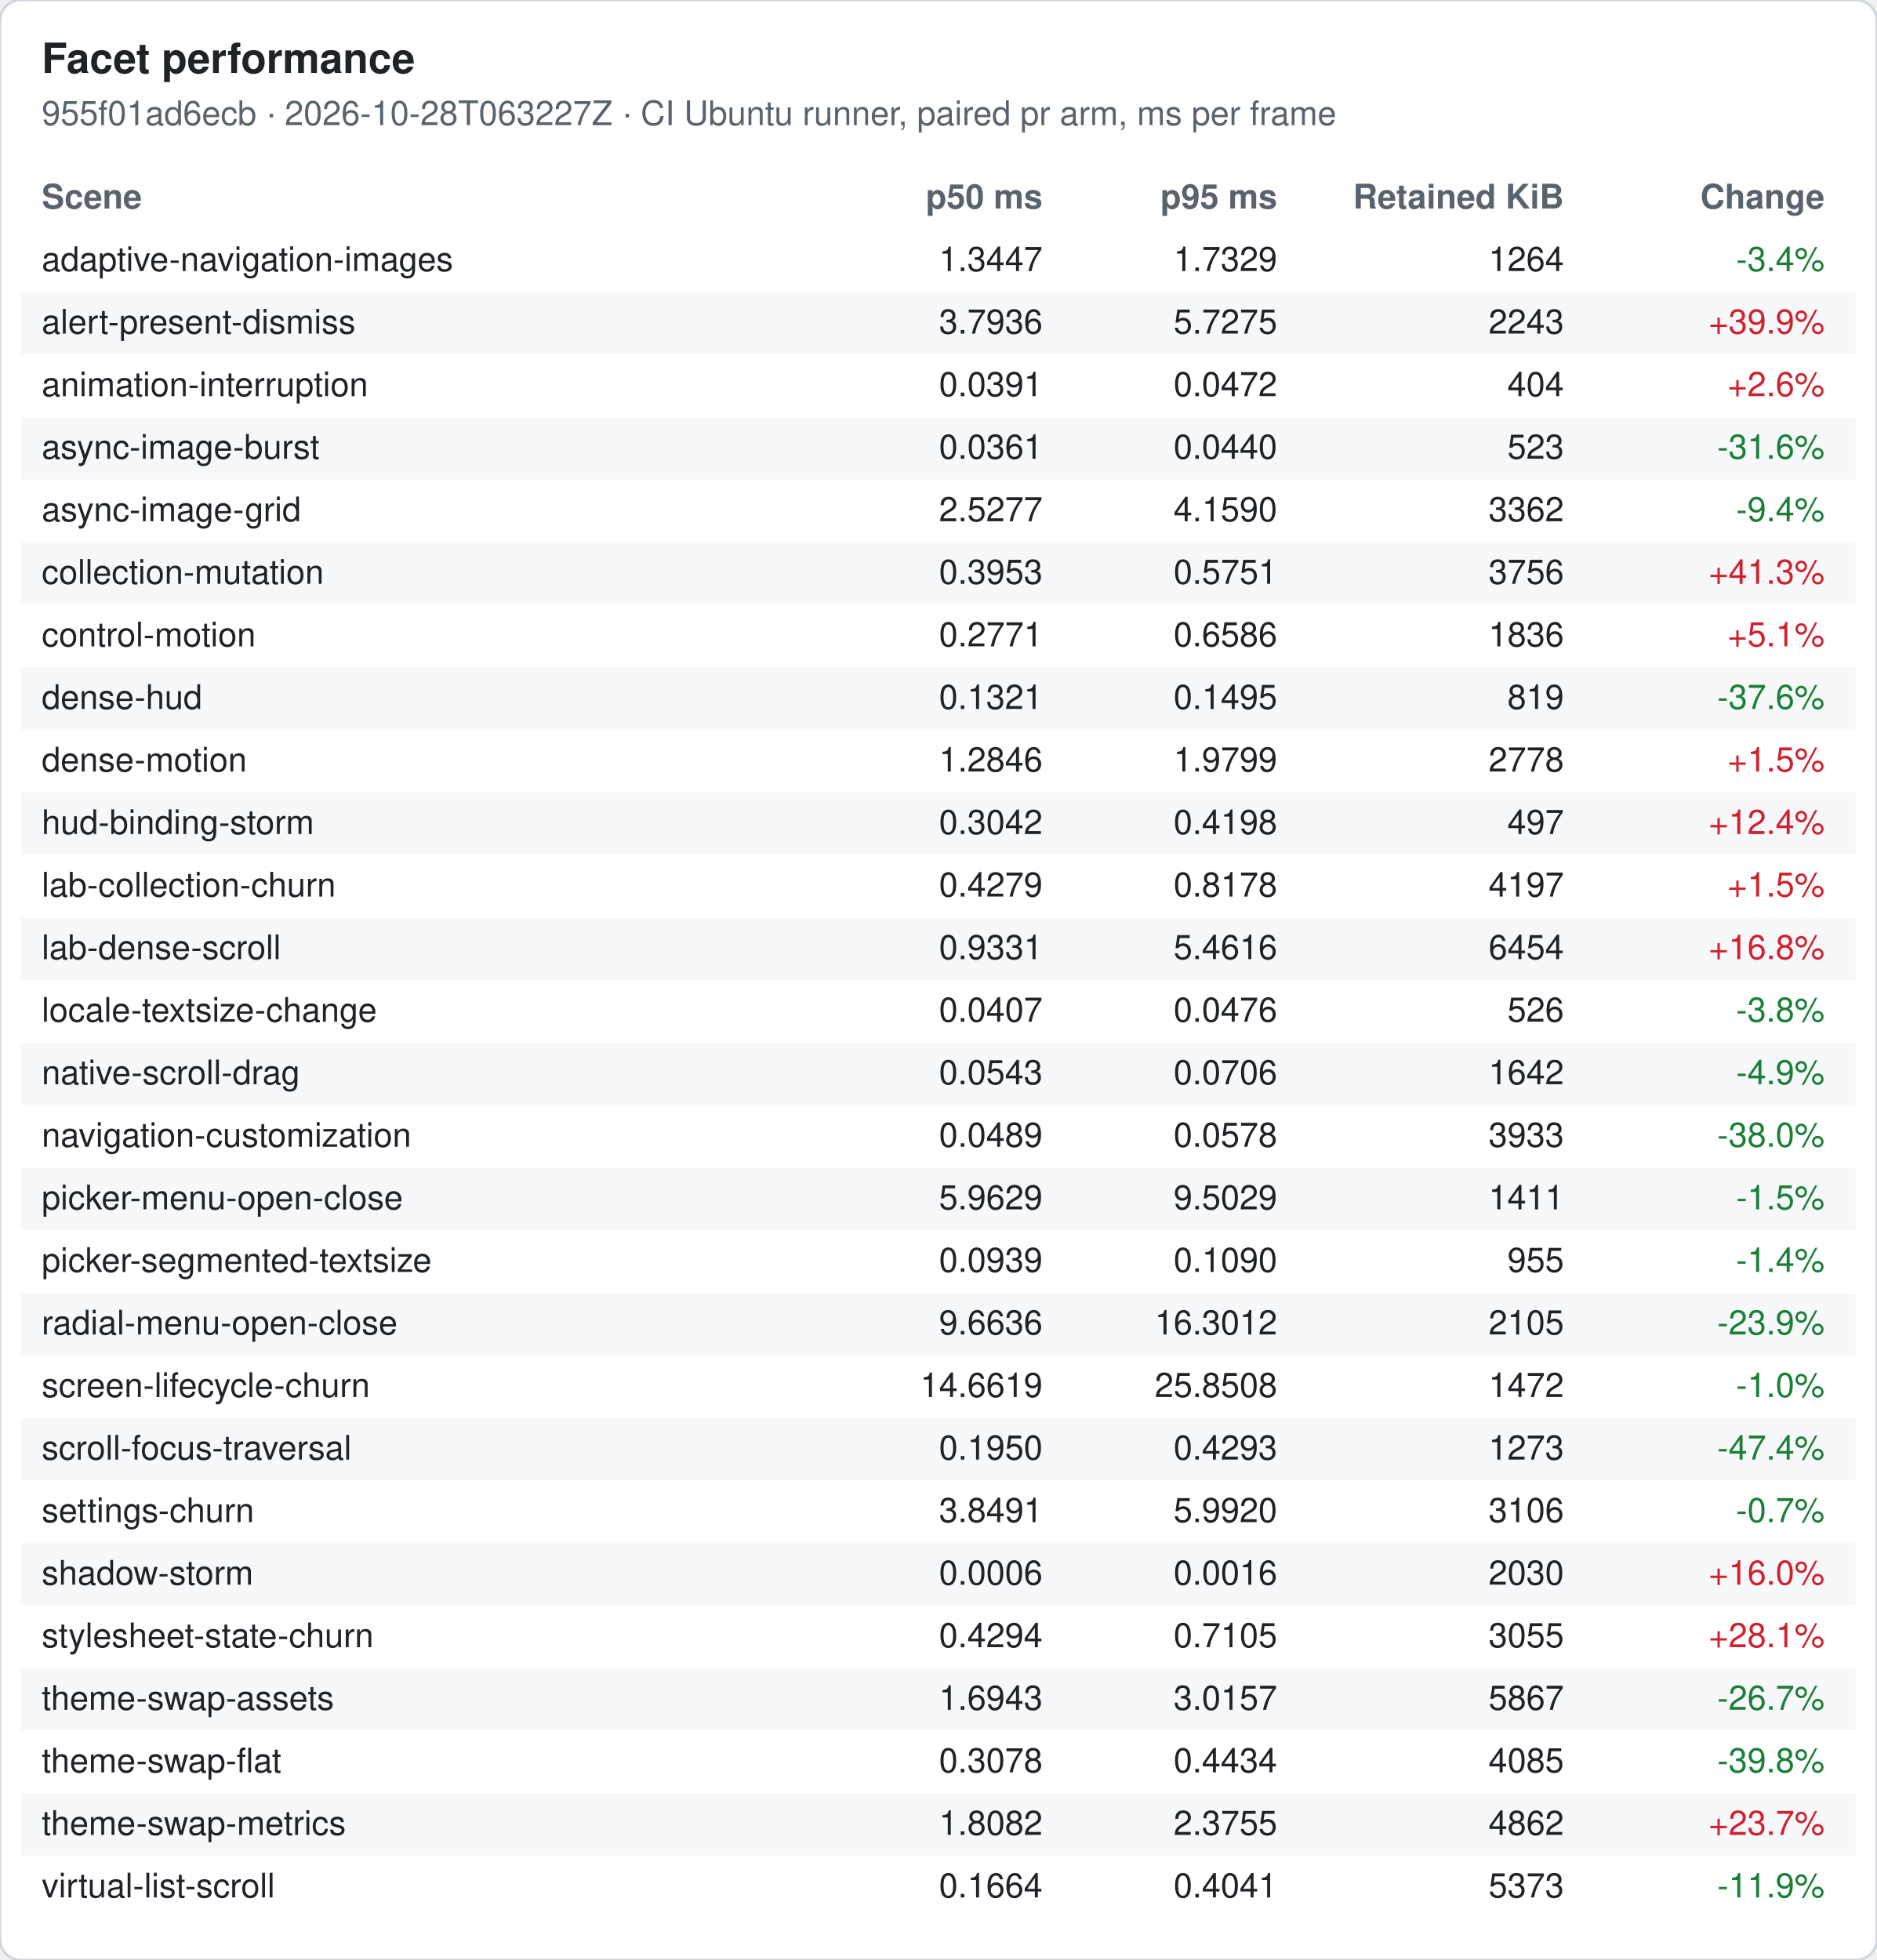
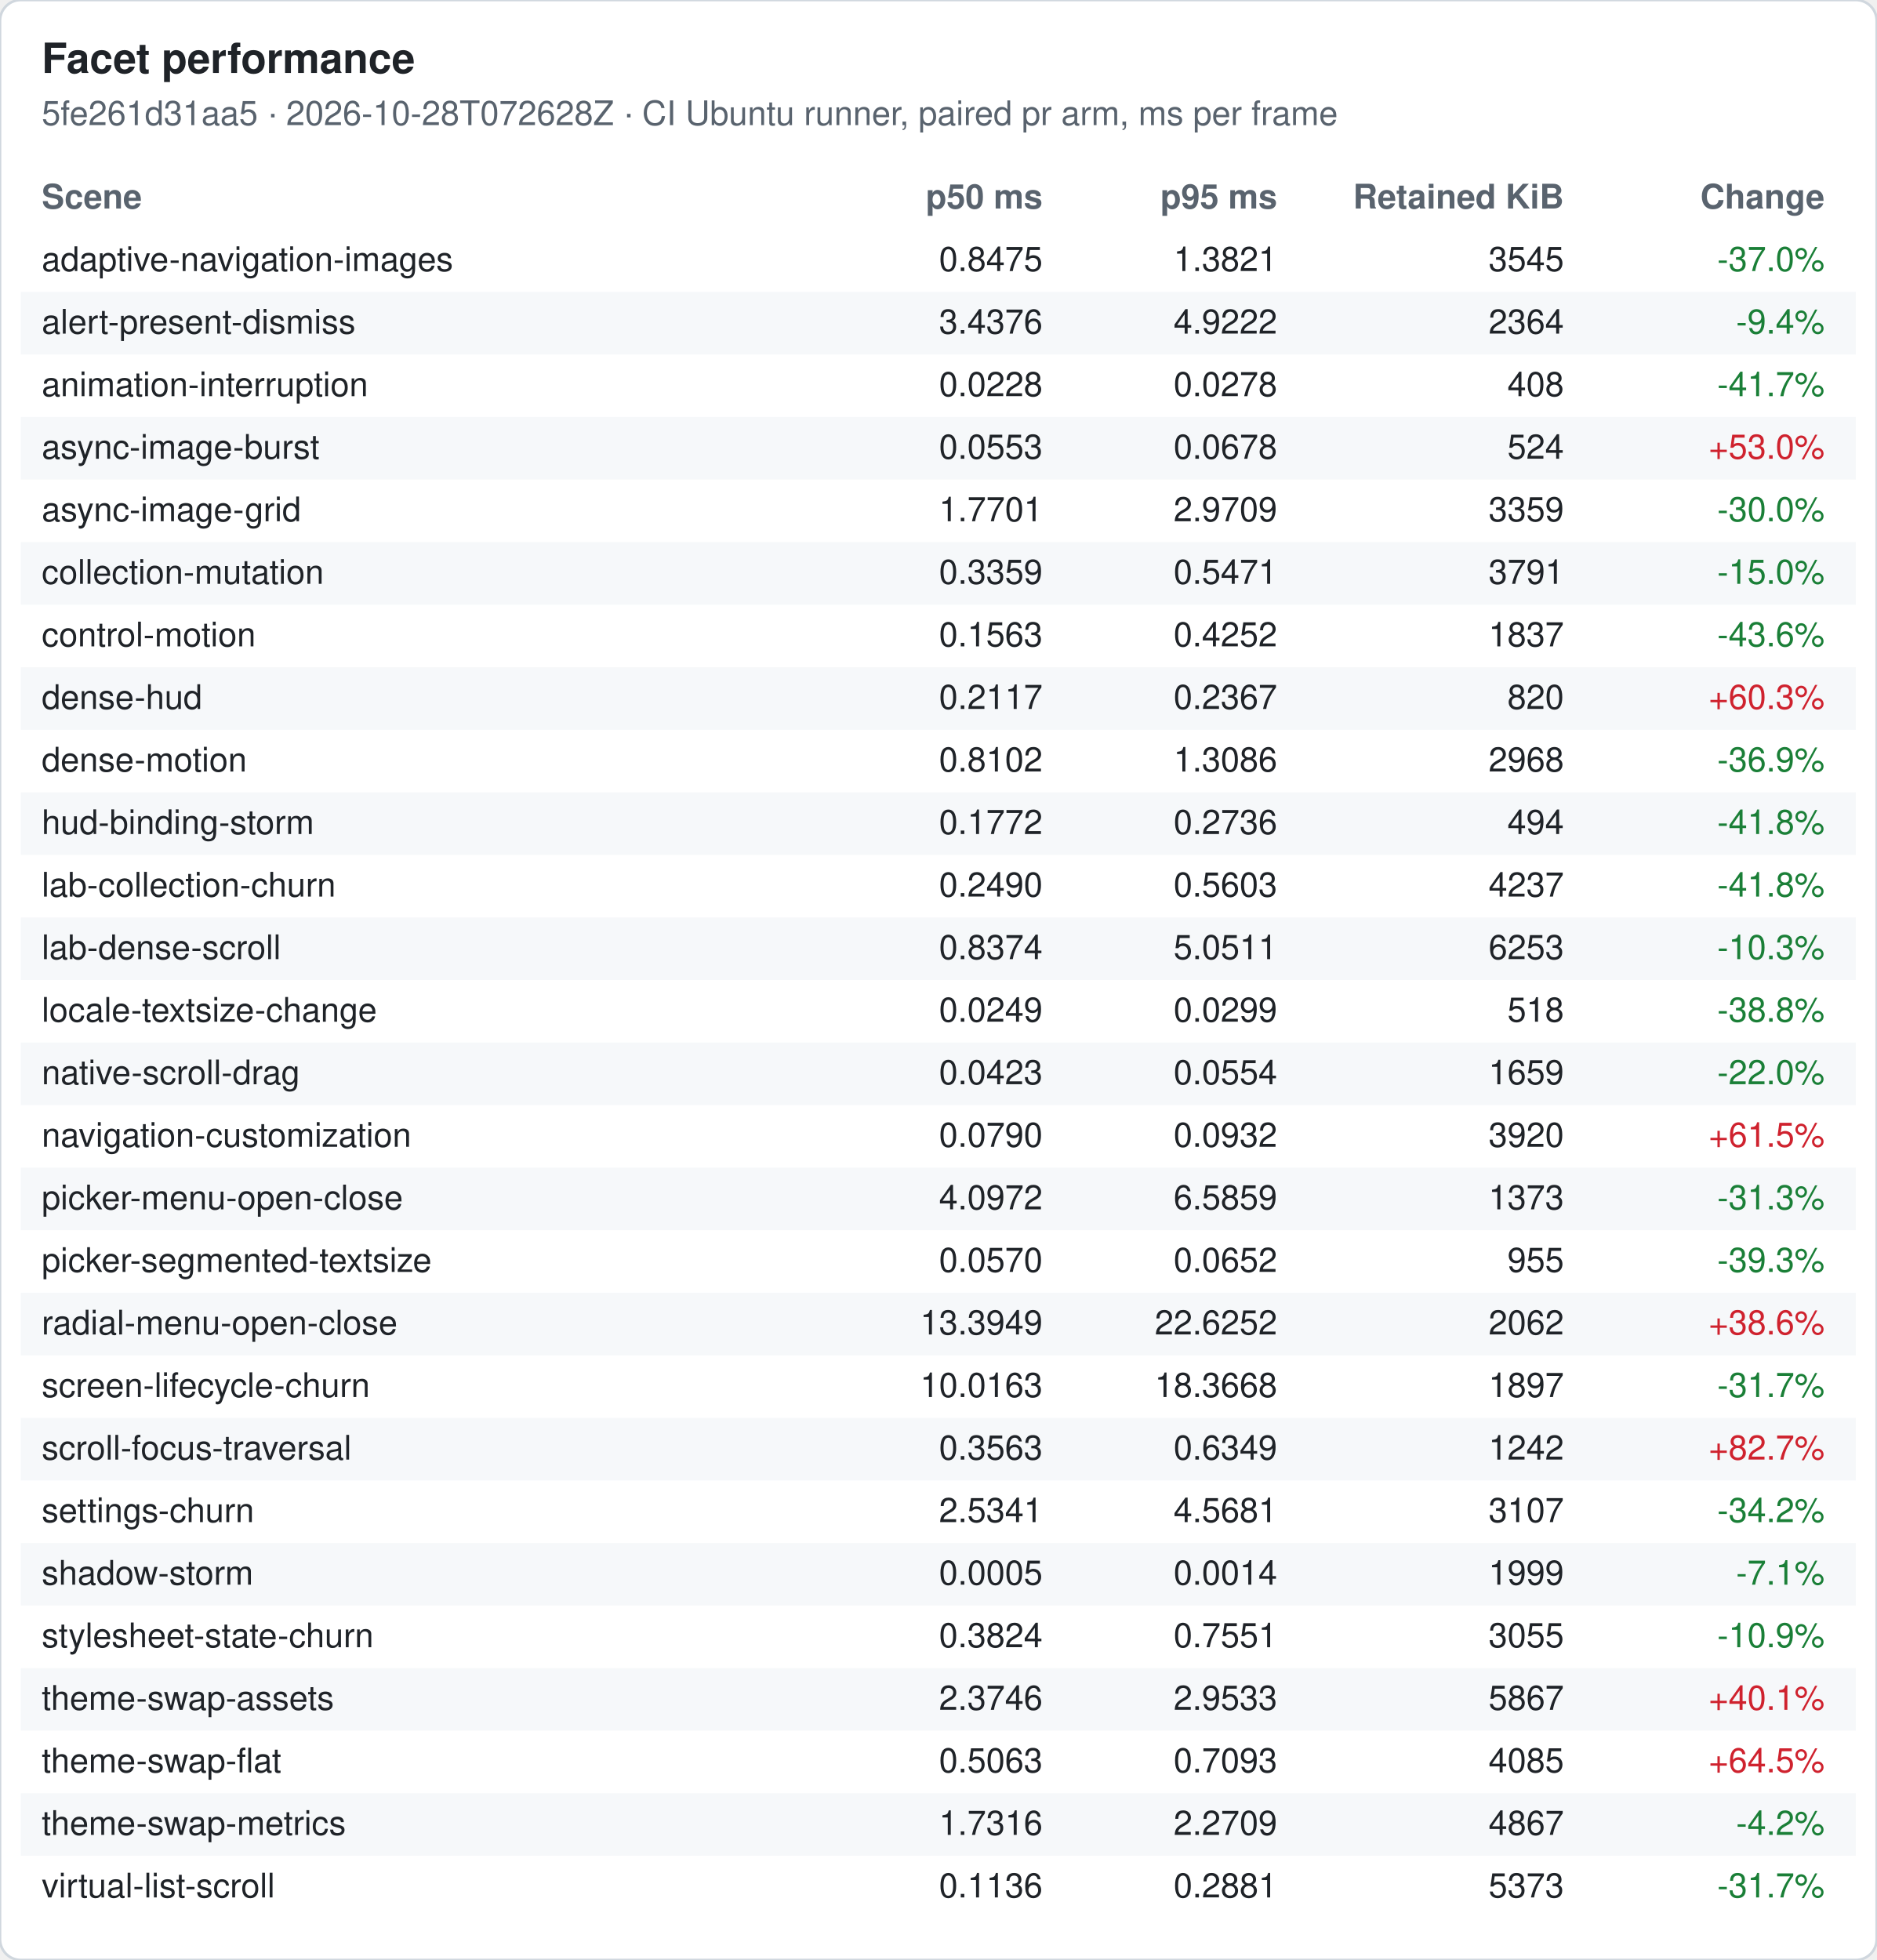
<svg xmlns="http://www.w3.org/2000/svg" width="720" height="752" viewBox="0 0 720 752" font-family="-apple-system, Segoe UI, Helvetica, Arial, sans-serif" font-size="13">
  <rect width="720" height="752" rx="8" fill="#ffffff" stroke="#d0d7de" />
  <text x="16" y="28" font-size="16" font-weight="600" fill="#1f2328">Facet performance</text>
-   <text x="16" y="48" fill="#59636e">955f01ad6ecb · 2026-10-28T063227Z · CI Ubuntu runner, paired pr arm, ms per frame</text>
+   <text x="16" y="48" fill="#59636e">5fe261d31aa5 · 2026-10-28T072628Z · CI Ubuntu runner, paired pr arm, ms per frame</text>
  <text x="16" y="80" font-weight="600" fill="#59636e">Scene</text>
  <text x="400" y="80" font-weight="600" fill="#59636e" text-anchor="end">p50 ms</text>
  <text x="490" y="80" font-weight="600" fill="#59636e" text-anchor="end">p95 ms</text>
  <text x="600" y="80" font-weight="600" fill="#59636e" text-anchor="end">Retained KiB</text>
  <text x="700" y="80" font-weight="600" fill="#59636e" text-anchor="end">Change</text>
  <text x="16" y="104" fill="#1f2328">adaptive-navigation-images</text>
-   <text x="400" y="104" fill="#1f2328" text-anchor="end">1.3447</text>
-   <text x="490" y="104" fill="#1f2328" text-anchor="end">1.7329</text>
-   <text x="600" y="104" fill="#1f2328" text-anchor="end">1264</text>
-   <text x="700" y="104" fill="#1a7f37" text-anchor="end">-3.4%</text>
+   <text x="400" y="104" fill="#1f2328" text-anchor="end">0.8475</text>
+   <text x="490" y="104" fill="#1f2328" text-anchor="end">1.3821</text>
+   <text x="600" y="104" fill="#1f2328" text-anchor="end">3545</text>
+   <text x="700" y="104" fill="#1a7f37" text-anchor="end">-37.0%</text>
  <rect x="8" y="112" width="704" height="24" fill="#f6f8fa" />
  <text x="16" y="128" fill="#1f2328">alert-present-dismiss</text>
-   <text x="400" y="128" fill="#1f2328" text-anchor="end">3.7936</text>
-   <text x="490" y="128" fill="#1f2328" text-anchor="end">5.7275</text>
-   <text x="600" y="128" fill="#1f2328" text-anchor="end">2243</text>
-   <text x="700" y="128" fill="#cf222e" text-anchor="end">+39.9%</text>
+   <text x="400" y="128" fill="#1f2328" text-anchor="end">3.4376</text>
+   <text x="490" y="128" fill="#1f2328" text-anchor="end">4.9222</text>
+   <text x="600" y="128" fill="#1f2328" text-anchor="end">2364</text>
+   <text x="700" y="128" fill="#1a7f37" text-anchor="end">-9.4%</text>
  <text x="16" y="152" fill="#1f2328">animation-interruption</text>
-   <text x="400" y="152" fill="#1f2328" text-anchor="end">0.0391</text>
-   <text x="490" y="152" fill="#1f2328" text-anchor="end">0.0472</text>
-   <text x="600" y="152" fill="#1f2328" text-anchor="end">404</text>
-   <text x="700" y="152" fill="#cf222e" text-anchor="end">+2.6%</text>
+   <text x="400" y="152" fill="#1f2328" text-anchor="end">0.0228</text>
+   <text x="490" y="152" fill="#1f2328" text-anchor="end">0.0278</text>
+   <text x="600" y="152" fill="#1f2328" text-anchor="end">408</text>
+   <text x="700" y="152" fill="#1a7f37" text-anchor="end">-41.7%</text>
  <rect x="8" y="160" width="704" height="24" fill="#f6f8fa" />
  <text x="16" y="176" fill="#1f2328">async-image-burst</text>
-   <text x="400" y="176" fill="#1f2328" text-anchor="end">0.0361</text>
-   <text x="490" y="176" fill="#1f2328" text-anchor="end">0.0440</text>
-   <text x="600" y="176" fill="#1f2328" text-anchor="end">523</text>
-   <text x="700" y="176" fill="#1a7f37" text-anchor="end">-31.6%</text>
+   <text x="400" y="176" fill="#1f2328" text-anchor="end">0.0553</text>
+   <text x="490" y="176" fill="#1f2328" text-anchor="end">0.0678</text>
+   <text x="600" y="176" fill="#1f2328" text-anchor="end">524</text>
+   <text x="700" y="176" fill="#cf222e" text-anchor="end">+53.0%</text>
  <text x="16" y="200" fill="#1f2328">async-image-grid</text>
-   <text x="400" y="200" fill="#1f2328" text-anchor="end">2.5277</text>
-   <text x="490" y="200" fill="#1f2328" text-anchor="end">4.1590</text>
-   <text x="600" y="200" fill="#1f2328" text-anchor="end">3362</text>
-   <text x="700" y="200" fill="#1a7f37" text-anchor="end">-9.4%</text>
+   <text x="400" y="200" fill="#1f2328" text-anchor="end">1.7701</text>
+   <text x="490" y="200" fill="#1f2328" text-anchor="end">2.9709</text>
+   <text x="600" y="200" fill="#1f2328" text-anchor="end">3359</text>
+   <text x="700" y="200" fill="#1a7f37" text-anchor="end">-30.0%</text>
  <rect x="8" y="208" width="704" height="24" fill="#f6f8fa" />
  <text x="16" y="224" fill="#1f2328">collection-mutation</text>
-   <text x="400" y="224" fill="#1f2328" text-anchor="end">0.3953</text>
-   <text x="490" y="224" fill="#1f2328" text-anchor="end">0.5751</text>
-   <text x="600" y="224" fill="#1f2328" text-anchor="end">3756</text>
-   <text x="700" y="224" fill="#cf222e" text-anchor="end">+41.3%</text>
+   <text x="400" y="224" fill="#1f2328" text-anchor="end">0.3359</text>
+   <text x="490" y="224" fill="#1f2328" text-anchor="end">0.5471</text>
+   <text x="600" y="224" fill="#1f2328" text-anchor="end">3791</text>
+   <text x="700" y="224" fill="#1a7f37" text-anchor="end">-15.0%</text>
  <text x="16" y="248" fill="#1f2328">control-motion</text>
-   <text x="400" y="248" fill="#1f2328" text-anchor="end">0.2771</text>
-   <text x="490" y="248" fill="#1f2328" text-anchor="end">0.6586</text>
-   <text x="600" y="248" fill="#1f2328" text-anchor="end">1836</text>
-   <text x="700" y="248" fill="#cf222e" text-anchor="end">+5.1%</text>
+   <text x="400" y="248" fill="#1f2328" text-anchor="end">0.1563</text>
+   <text x="490" y="248" fill="#1f2328" text-anchor="end">0.4252</text>
+   <text x="600" y="248" fill="#1f2328" text-anchor="end">1837</text>
+   <text x="700" y="248" fill="#1a7f37" text-anchor="end">-43.6%</text>
  <rect x="8" y="256" width="704" height="24" fill="#f6f8fa" />
  <text x="16" y="272" fill="#1f2328">dense-hud</text>
-   <text x="400" y="272" fill="#1f2328" text-anchor="end">0.1321</text>
-   <text x="490" y="272" fill="#1f2328" text-anchor="end">0.1495</text>
-   <text x="600" y="272" fill="#1f2328" text-anchor="end">819</text>
-   <text x="700" y="272" fill="#1a7f37" text-anchor="end">-37.6%</text>
+   <text x="400" y="272" fill="#1f2328" text-anchor="end">0.2117</text>
+   <text x="490" y="272" fill="#1f2328" text-anchor="end">0.2367</text>
+   <text x="600" y="272" fill="#1f2328" text-anchor="end">820</text>
+   <text x="700" y="272" fill="#cf222e" text-anchor="end">+60.3%</text>
  <text x="16" y="296" fill="#1f2328">dense-motion</text>
-   <text x="400" y="296" fill="#1f2328" text-anchor="end">1.2846</text>
-   <text x="490" y="296" fill="#1f2328" text-anchor="end">1.9799</text>
-   <text x="600" y="296" fill="#1f2328" text-anchor="end">2778</text>
-   <text x="700" y="296" fill="#cf222e" text-anchor="end">+1.5%</text>
+   <text x="400" y="296" fill="#1f2328" text-anchor="end">0.8102</text>
+   <text x="490" y="296" fill="#1f2328" text-anchor="end">1.3086</text>
+   <text x="600" y="296" fill="#1f2328" text-anchor="end">2968</text>
+   <text x="700" y="296" fill="#1a7f37" text-anchor="end">-36.9%</text>
  <rect x="8" y="304" width="704" height="24" fill="#f6f8fa" />
  <text x="16" y="320" fill="#1f2328">hud-binding-storm</text>
-   <text x="400" y="320" fill="#1f2328" text-anchor="end">0.3042</text>
-   <text x="490" y="320" fill="#1f2328" text-anchor="end">0.4198</text>
-   <text x="600" y="320" fill="#1f2328" text-anchor="end">497</text>
-   <text x="700" y="320" fill="#cf222e" text-anchor="end">+12.4%</text>
+   <text x="400" y="320" fill="#1f2328" text-anchor="end">0.1772</text>
+   <text x="490" y="320" fill="#1f2328" text-anchor="end">0.2736</text>
+   <text x="600" y="320" fill="#1f2328" text-anchor="end">494</text>
+   <text x="700" y="320" fill="#1a7f37" text-anchor="end">-41.8%</text>
  <text x="16" y="344" fill="#1f2328">lab-collection-churn</text>
-   <text x="400" y="344" fill="#1f2328" text-anchor="end">0.4279</text>
-   <text x="490" y="344" fill="#1f2328" text-anchor="end">0.8178</text>
-   <text x="600" y="344" fill="#1f2328" text-anchor="end">4197</text>
-   <text x="700" y="344" fill="#cf222e" text-anchor="end">+1.5%</text>
+   <text x="400" y="344" fill="#1f2328" text-anchor="end">0.2490</text>
+   <text x="490" y="344" fill="#1f2328" text-anchor="end">0.5603</text>
+   <text x="600" y="344" fill="#1f2328" text-anchor="end">4237</text>
+   <text x="700" y="344" fill="#1a7f37" text-anchor="end">-41.8%</text>
  <rect x="8" y="352" width="704" height="24" fill="#f6f8fa" />
  <text x="16" y="368" fill="#1f2328">lab-dense-scroll</text>
-   <text x="400" y="368" fill="#1f2328" text-anchor="end">0.9331</text>
-   <text x="490" y="368" fill="#1f2328" text-anchor="end">5.4616</text>
-   <text x="600" y="368" fill="#1f2328" text-anchor="end">6454</text>
-   <text x="700" y="368" fill="#cf222e" text-anchor="end">+16.8%</text>
+   <text x="400" y="368" fill="#1f2328" text-anchor="end">0.8374</text>
+   <text x="490" y="368" fill="#1f2328" text-anchor="end">5.0511</text>
+   <text x="600" y="368" fill="#1f2328" text-anchor="end">6253</text>
+   <text x="700" y="368" fill="#1a7f37" text-anchor="end">-10.3%</text>
  <text x="16" y="392" fill="#1f2328">locale-textsize-change</text>
-   <text x="400" y="392" fill="#1f2328" text-anchor="end">0.0407</text>
-   <text x="490" y="392" fill="#1f2328" text-anchor="end">0.0476</text>
-   <text x="600" y="392" fill="#1f2328" text-anchor="end">526</text>
-   <text x="700" y="392" fill="#1a7f37" text-anchor="end">-3.8%</text>
+   <text x="400" y="392" fill="#1f2328" text-anchor="end">0.0249</text>
+   <text x="490" y="392" fill="#1f2328" text-anchor="end">0.0299</text>
+   <text x="600" y="392" fill="#1f2328" text-anchor="end">518</text>
+   <text x="700" y="392" fill="#1a7f37" text-anchor="end">-38.8%</text>
  <rect x="8" y="400" width="704" height="24" fill="#f6f8fa" />
  <text x="16" y="416" fill="#1f2328">native-scroll-drag</text>
-   <text x="400" y="416" fill="#1f2328" text-anchor="end">0.0543</text>
-   <text x="490" y="416" fill="#1f2328" text-anchor="end">0.0706</text>
-   <text x="600" y="416" fill="#1f2328" text-anchor="end">1642</text>
-   <text x="700" y="416" fill="#1a7f37" text-anchor="end">-4.9%</text>
+   <text x="400" y="416" fill="#1f2328" text-anchor="end">0.0423</text>
+   <text x="490" y="416" fill="#1f2328" text-anchor="end">0.0554</text>
+   <text x="600" y="416" fill="#1f2328" text-anchor="end">1659</text>
+   <text x="700" y="416" fill="#1a7f37" text-anchor="end">-22.0%</text>
  <text x="16" y="440" fill="#1f2328">navigation-customization</text>
-   <text x="400" y="440" fill="#1f2328" text-anchor="end">0.0489</text>
-   <text x="490" y="440" fill="#1f2328" text-anchor="end">0.0578</text>
-   <text x="600" y="440" fill="#1f2328" text-anchor="end">3933</text>
-   <text x="700" y="440" fill="#1a7f37" text-anchor="end">-38.0%</text>
+   <text x="400" y="440" fill="#1f2328" text-anchor="end">0.0790</text>
+   <text x="490" y="440" fill="#1f2328" text-anchor="end">0.0932</text>
+   <text x="600" y="440" fill="#1f2328" text-anchor="end">3920</text>
+   <text x="700" y="440" fill="#cf222e" text-anchor="end">+61.5%</text>
  <rect x="8" y="448" width="704" height="24" fill="#f6f8fa" />
  <text x="16" y="464" fill="#1f2328">picker-menu-open-close</text>
-   <text x="400" y="464" fill="#1f2328" text-anchor="end">5.9629</text>
-   <text x="490" y="464" fill="#1f2328" text-anchor="end">9.5029</text>
-   <text x="600" y="464" fill="#1f2328" text-anchor="end">1411</text>
-   <text x="700" y="464" fill="#1a7f37" text-anchor="end">-1.5%</text>
+   <text x="400" y="464" fill="#1f2328" text-anchor="end">4.0972</text>
+   <text x="490" y="464" fill="#1f2328" text-anchor="end">6.5859</text>
+   <text x="600" y="464" fill="#1f2328" text-anchor="end">1373</text>
+   <text x="700" y="464" fill="#1a7f37" text-anchor="end">-31.3%</text>
  <text x="16" y="488" fill="#1f2328">picker-segmented-textsize</text>
-   <text x="400" y="488" fill="#1f2328" text-anchor="end">0.0939</text>
-   <text x="490" y="488" fill="#1f2328" text-anchor="end">0.1090</text>
+   <text x="400" y="488" fill="#1f2328" text-anchor="end">0.0570</text>
+   <text x="490" y="488" fill="#1f2328" text-anchor="end">0.0652</text>
  <text x="600" y="488" fill="#1f2328" text-anchor="end">955</text>
-   <text x="700" y="488" fill="#1a7f37" text-anchor="end">-1.4%</text>
+   <text x="700" y="488" fill="#1a7f37" text-anchor="end">-39.3%</text>
  <rect x="8" y="496" width="704" height="24" fill="#f6f8fa" />
  <text x="16" y="512" fill="#1f2328">radial-menu-open-close</text>
-   <text x="400" y="512" fill="#1f2328" text-anchor="end">9.6636</text>
-   <text x="490" y="512" fill="#1f2328" text-anchor="end">16.3012</text>
-   <text x="600" y="512" fill="#1f2328" text-anchor="end">2105</text>
-   <text x="700" y="512" fill="#1a7f37" text-anchor="end">-23.9%</text>
+   <text x="400" y="512" fill="#1f2328" text-anchor="end">13.3949</text>
+   <text x="490" y="512" fill="#1f2328" text-anchor="end">22.6252</text>
+   <text x="600" y="512" fill="#1f2328" text-anchor="end">2062</text>
+   <text x="700" y="512" fill="#cf222e" text-anchor="end">+38.6%</text>
  <text x="16" y="536" fill="#1f2328">screen-lifecycle-churn</text>
-   <text x="400" y="536" fill="#1f2328" text-anchor="end">14.6619</text>
-   <text x="490" y="536" fill="#1f2328" text-anchor="end">25.8508</text>
-   <text x="600" y="536" fill="#1f2328" text-anchor="end">1472</text>
-   <text x="700" y="536" fill="#1a7f37" text-anchor="end">-1.0%</text>
+   <text x="400" y="536" fill="#1f2328" text-anchor="end">10.0163</text>
+   <text x="490" y="536" fill="#1f2328" text-anchor="end">18.3668</text>
+   <text x="600" y="536" fill="#1f2328" text-anchor="end">1897</text>
+   <text x="700" y="536" fill="#1a7f37" text-anchor="end">-31.7%</text>
  <rect x="8" y="544" width="704" height="24" fill="#f6f8fa" />
  <text x="16" y="560" fill="#1f2328">scroll-focus-traversal</text>
-   <text x="400" y="560" fill="#1f2328" text-anchor="end">0.1950</text>
-   <text x="490" y="560" fill="#1f2328" text-anchor="end">0.4293</text>
-   <text x="600" y="560" fill="#1f2328" text-anchor="end">1273</text>
-   <text x="700" y="560" fill="#1a7f37" text-anchor="end">-47.4%</text>
+   <text x="400" y="560" fill="#1f2328" text-anchor="end">0.3563</text>
+   <text x="490" y="560" fill="#1f2328" text-anchor="end">0.6349</text>
+   <text x="600" y="560" fill="#1f2328" text-anchor="end">1242</text>
+   <text x="700" y="560" fill="#cf222e" text-anchor="end">+82.7%</text>
  <text x="16" y="584" fill="#1f2328">settings-churn</text>
-   <text x="400" y="584" fill="#1f2328" text-anchor="end">3.8491</text>
-   <text x="490" y="584" fill="#1f2328" text-anchor="end">5.9920</text>
-   <text x="600" y="584" fill="#1f2328" text-anchor="end">3106</text>
-   <text x="700" y="584" fill="#1a7f37" text-anchor="end">-0.7%</text>
+   <text x="400" y="584" fill="#1f2328" text-anchor="end">2.5341</text>
+   <text x="490" y="584" fill="#1f2328" text-anchor="end">4.5681</text>
+   <text x="600" y="584" fill="#1f2328" text-anchor="end">3107</text>
+   <text x="700" y="584" fill="#1a7f37" text-anchor="end">-34.2%</text>
  <rect x="8" y="592" width="704" height="24" fill="#f6f8fa" />
  <text x="16" y="608" fill="#1f2328">shadow-storm</text>
-   <text x="400" y="608" fill="#1f2328" text-anchor="end">0.0006</text>
-   <text x="490" y="608" fill="#1f2328" text-anchor="end">0.0016</text>
-   <text x="600" y="608" fill="#1f2328" text-anchor="end">2030</text>
-   <text x="700" y="608" fill="#cf222e" text-anchor="end">+16.0%</text>
+   <text x="400" y="608" fill="#1f2328" text-anchor="end">0.0005</text>
+   <text x="490" y="608" fill="#1f2328" text-anchor="end">0.0014</text>
+   <text x="600" y="608" fill="#1f2328" text-anchor="end">1999</text>
+   <text x="700" y="608" fill="#1a7f37" text-anchor="end">-7.1%</text>
  <text x="16" y="632" fill="#1f2328">stylesheet-state-churn</text>
-   <text x="400" y="632" fill="#1f2328" text-anchor="end">0.4294</text>
-   <text x="490" y="632" fill="#1f2328" text-anchor="end">0.7105</text>
+   <text x="400" y="632" fill="#1f2328" text-anchor="end">0.3824</text>
+   <text x="490" y="632" fill="#1f2328" text-anchor="end">0.7551</text>
  <text x="600" y="632" fill="#1f2328" text-anchor="end">3055</text>
-   <text x="700" y="632" fill="#cf222e" text-anchor="end">+28.1%</text>
+   <text x="700" y="632" fill="#1a7f37" text-anchor="end">-10.9%</text>
  <rect x="8" y="640" width="704" height="24" fill="#f6f8fa" />
  <text x="16" y="656" fill="#1f2328">theme-swap-assets</text>
-   <text x="400" y="656" fill="#1f2328" text-anchor="end">1.6943</text>
-   <text x="490" y="656" fill="#1f2328" text-anchor="end">3.0157</text>
+   <text x="400" y="656" fill="#1f2328" text-anchor="end">2.3746</text>
+   <text x="490" y="656" fill="#1f2328" text-anchor="end">2.9533</text>
  <text x="600" y="656" fill="#1f2328" text-anchor="end">5867</text>
-   <text x="700" y="656" fill="#1a7f37" text-anchor="end">-26.7%</text>
+   <text x="700" y="656" fill="#cf222e" text-anchor="end">+40.1%</text>
  <text x="16" y="680" fill="#1f2328">theme-swap-flat</text>
-   <text x="400" y="680" fill="#1f2328" text-anchor="end">0.3078</text>
-   <text x="490" y="680" fill="#1f2328" text-anchor="end">0.4434</text>
+   <text x="400" y="680" fill="#1f2328" text-anchor="end">0.5063</text>
+   <text x="490" y="680" fill="#1f2328" text-anchor="end">0.7093</text>
  <text x="600" y="680" fill="#1f2328" text-anchor="end">4085</text>
-   <text x="700" y="680" fill="#1a7f37" text-anchor="end">-39.8%</text>
+   <text x="700" y="680" fill="#cf222e" text-anchor="end">+64.5%</text>
  <rect x="8" y="688" width="704" height="24" fill="#f6f8fa" />
  <text x="16" y="704" fill="#1f2328">theme-swap-metrics</text>
-   <text x="400" y="704" fill="#1f2328" text-anchor="end">1.8082</text>
-   <text x="490" y="704" fill="#1f2328" text-anchor="end">2.3755</text>
-   <text x="600" y="704" fill="#1f2328" text-anchor="end">4862</text>
-   <text x="700" y="704" fill="#cf222e" text-anchor="end">+23.7%</text>
+   <text x="400" y="704" fill="#1f2328" text-anchor="end">1.7316</text>
+   <text x="490" y="704" fill="#1f2328" text-anchor="end">2.2709</text>
+   <text x="600" y="704" fill="#1f2328" text-anchor="end">4867</text>
+   <text x="700" y="704" fill="#1a7f37" text-anchor="end">-4.2%</text>
  <text x="16" y="728" fill="#1f2328">virtual-list-scroll</text>
-   <text x="400" y="728" fill="#1f2328" text-anchor="end">0.1664</text>
-   <text x="490" y="728" fill="#1f2328" text-anchor="end">0.4041</text>
+   <text x="400" y="728" fill="#1f2328" text-anchor="end">0.1136</text>
+   <text x="490" y="728" fill="#1f2328" text-anchor="end">0.2881</text>
  <text x="600" y="728" fill="#1f2328" text-anchor="end">5373</text>
-   <text x="700" y="728" fill="#1a7f37" text-anchor="end">-11.9%</text>
+   <text x="700" y="728" fill="#1a7f37" text-anchor="end">-31.7%</text>
</svg>
